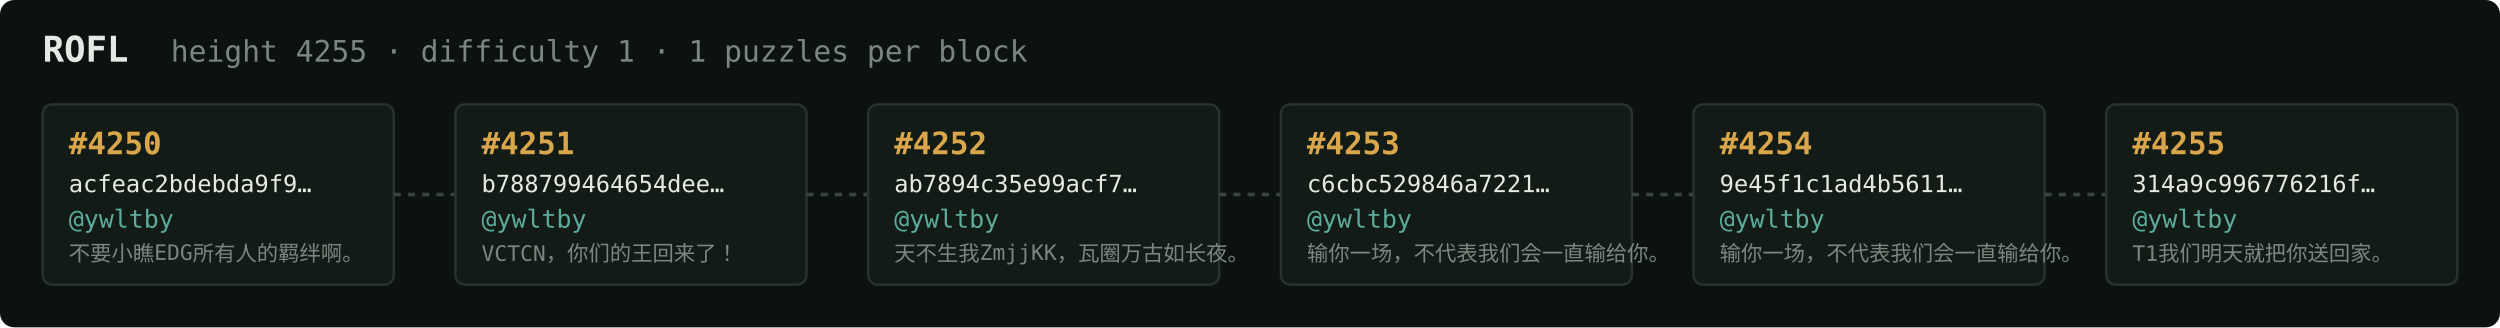
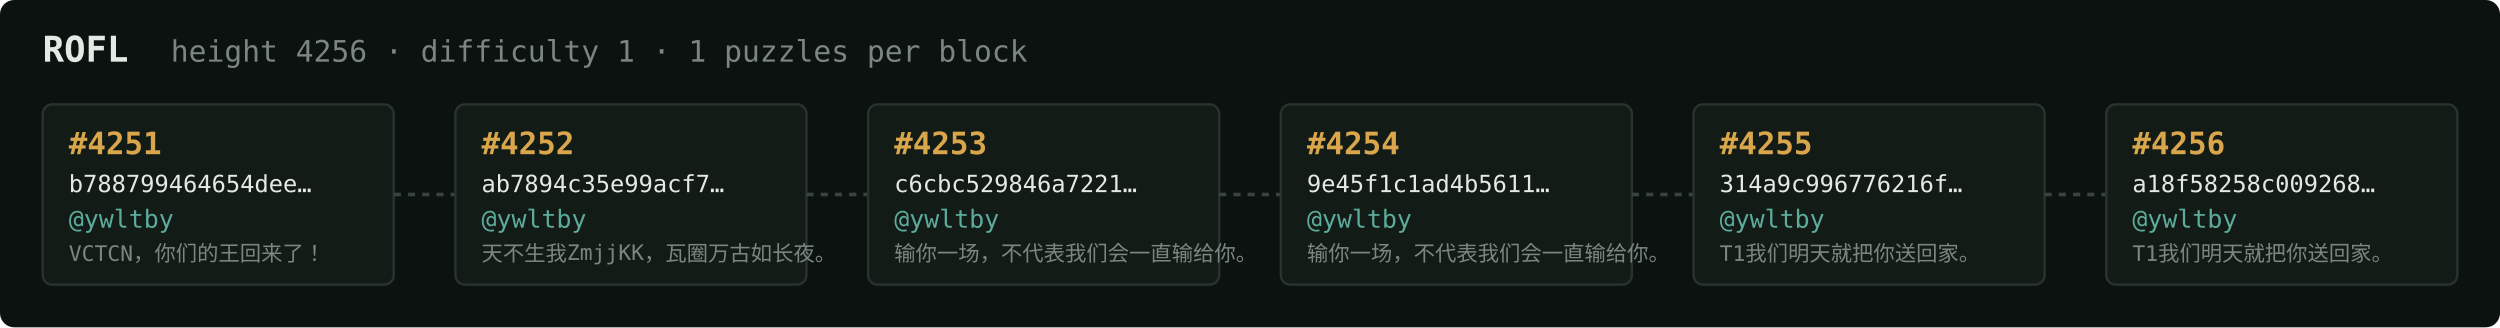
<svg xmlns="http://www.w3.org/2000/svg" width="1054" height="138" viewBox="0 0 1054 138" font-family="ui-monospace,SFMono-Regular,Menlo,monospace">
  <rect fill="#0c1210" width="1054" height="138" rx="6" />
  <text x="18" y="26" fill="#e5e9e3" font-size="15" font-weight="700">ROFL</text>
-   <text x="72" y="26" fill="#7a867f" font-size="12.5">height 4255 · difficulty 1 · 1 puzzles per block</text>
+   <text x="72" y="26" fill="#7a867f" font-size="12.5">height 4256 · difficulty 1 · 1 puzzles per block</text>
  <rect x="18" y="44" width="148" height="76" rx="4" fill="#131b17" stroke="#28332e" stroke-width="1" />
-   <text x="29" y="65" fill="#d9a64c" font-size="13" font-weight="700">#4250</text>
-   <text x="29" y="81" fill="#e5e9e3" font-size="10">acfeac2bdebda9f9…</text>
+   <text x="29" y="65" fill="#d9a64c" font-size="13" font-weight="700">#4251</text>
+   <text x="29" y="81" fill="#e5e9e3" font-size="10">b788799464654dee…</text>
  <text x="29" y="96" fill="#5cab9b" font-size="10.5">@ywltby</text>
-   <text x="29" y="110" fill="#7a867f" font-size="9">不要小瞧EDG所有人的羁绊啊。</text>
+   <text x="29" y="110" fill="#7a867f" font-size="9">VCTCN，你们的王回来了！</text>
  <line x1="166" y1="82.0" x2="192" y2="82.0" stroke="#38443e" stroke-width="1.5" stroke-dasharray="3 3" />
  <rect x="192" y="44" width="148" height="76" rx="4" fill="#131b17" stroke="#28332e" stroke-width="1" />
-   <text x="203" y="65" fill="#d9a64c" font-size="13" font-weight="700">#4251</text>
-   <text x="203" y="81" fill="#e5e9e3" font-size="10">b788799464654dee…</text>
+   <text x="203" y="65" fill="#d9a64c" font-size="13" font-weight="700">#4252</text>
+   <text x="203" y="81" fill="#e5e9e3" font-size="10">ab7894c35e99acf7…</text>
  <text x="203" y="96" fill="#5cab9b" font-size="10.5">@ywltby</text>
-   <text x="203" y="110" fill="#7a867f" font-size="9">VCTCN，你们的王回来了！</text>
+   <text x="203" y="110" fill="#7a867f" font-size="9">天不生我ZmjjKK，瓦圈万古如长夜。</text>
  <line x1="340" y1="82.0" x2="366" y2="82.0" stroke="#38443e" stroke-width="1.5" stroke-dasharray="3 3" />
  <rect x="366" y="44" width="148" height="76" rx="4" fill="#131b17" stroke="#28332e" stroke-width="1" />
-   <text x="377" y="65" fill="#d9a64c" font-size="13" font-weight="700">#4252</text>
-   <text x="377" y="81" fill="#e5e9e3" font-size="10">ab7894c35e99acf7…</text>
+   <text x="377" y="65" fill="#d9a64c" font-size="13" font-weight="700">#4253</text>
+   <text x="377" y="81" fill="#e5e9e3" font-size="10">c6cbc529846a7221…</text>
  <text x="377" y="96" fill="#5cab9b" font-size="10.5">@ywltby</text>
-   <text x="377" y="110" fill="#7a867f" font-size="9">天不生我ZmjjKK，瓦圈万古如长夜。</text>
+   <text x="377" y="110" fill="#7a867f" font-size="9">输你一场，不代表我们会一直输给你。</text>
  <line x1="514" y1="82.0" x2="540" y2="82.0" stroke="#38443e" stroke-width="1.5" stroke-dasharray="3 3" />
  <rect x="540" y="44" width="148" height="76" rx="4" fill="#131b17" stroke="#28332e" stroke-width="1" />
-   <text x="551" y="65" fill="#d9a64c" font-size="13" font-weight="700">#4253</text>
-   <text x="551" y="81" fill="#e5e9e3" font-size="10">c6cbc529846a7221…</text>
+   <text x="551" y="65" fill="#d9a64c" font-size="13" font-weight="700">#4254</text>
+   <text x="551" y="81" fill="#e5e9e3" font-size="10">9e45f1c1ad4b5611…</text>
  <text x="551" y="96" fill="#5cab9b" font-size="10.5">@ywltby</text>
  <text x="551" y="110" fill="#7a867f" font-size="9">输你一场，不代表我们会一直输给你。</text>
  <line x1="688" y1="82.0" x2="714" y2="82.0" stroke="#38443e" stroke-width="1.5" stroke-dasharray="3 3" />
  <rect x="714" y="44" width="148" height="76" rx="4" fill="#131b17" stroke="#28332e" stroke-width="1" />
-   <text x="725" y="65" fill="#d9a64c" font-size="13" font-weight="700">#4254</text>
-   <text x="725" y="81" fill="#e5e9e3" font-size="10">9e45f1c1ad4b5611…</text>
+   <text x="725" y="65" fill="#d9a64c" font-size="13" font-weight="700">#4255</text>
+   <text x="725" y="81" fill="#e5e9e3" font-size="10">314a9c996776216f…</text>
  <text x="725" y="96" fill="#5cab9b" font-size="10.5">@ywltby</text>
-   <text x="725" y="110" fill="#7a867f" font-size="9">输你一场，不代表我们会一直输给你。</text>
+   <text x="725" y="110" fill="#7a867f" font-size="9">T1我们明天就把你送回家。</text>
  <line x1="862" y1="82.0" x2="888" y2="82.0" stroke="#38443e" stroke-width="1.5" stroke-dasharray="3 3" />
  <rect x="888" y="44" width="148" height="76" rx="4" fill="#131b17" stroke="#28332e" stroke-width="1" />
-   <text x="899" y="65" fill="#d9a64c" font-size="13" font-weight="700">#4255</text>
-   <text x="899" y="81" fill="#e5e9e3" font-size="10">314a9c996776216f…</text>
+   <text x="899" y="65" fill="#d9a64c" font-size="13" font-weight="700">#4256</text>
+   <text x="899" y="81" fill="#e5e9e3" font-size="10">a18f58258c009268…</text>
  <text x="899" y="96" fill="#5cab9b" font-size="10.5">@ywltby</text>
  <text x="899" y="110" fill="#7a867f" font-size="9">T1我们明天就把你送回家。</text>
</svg>
